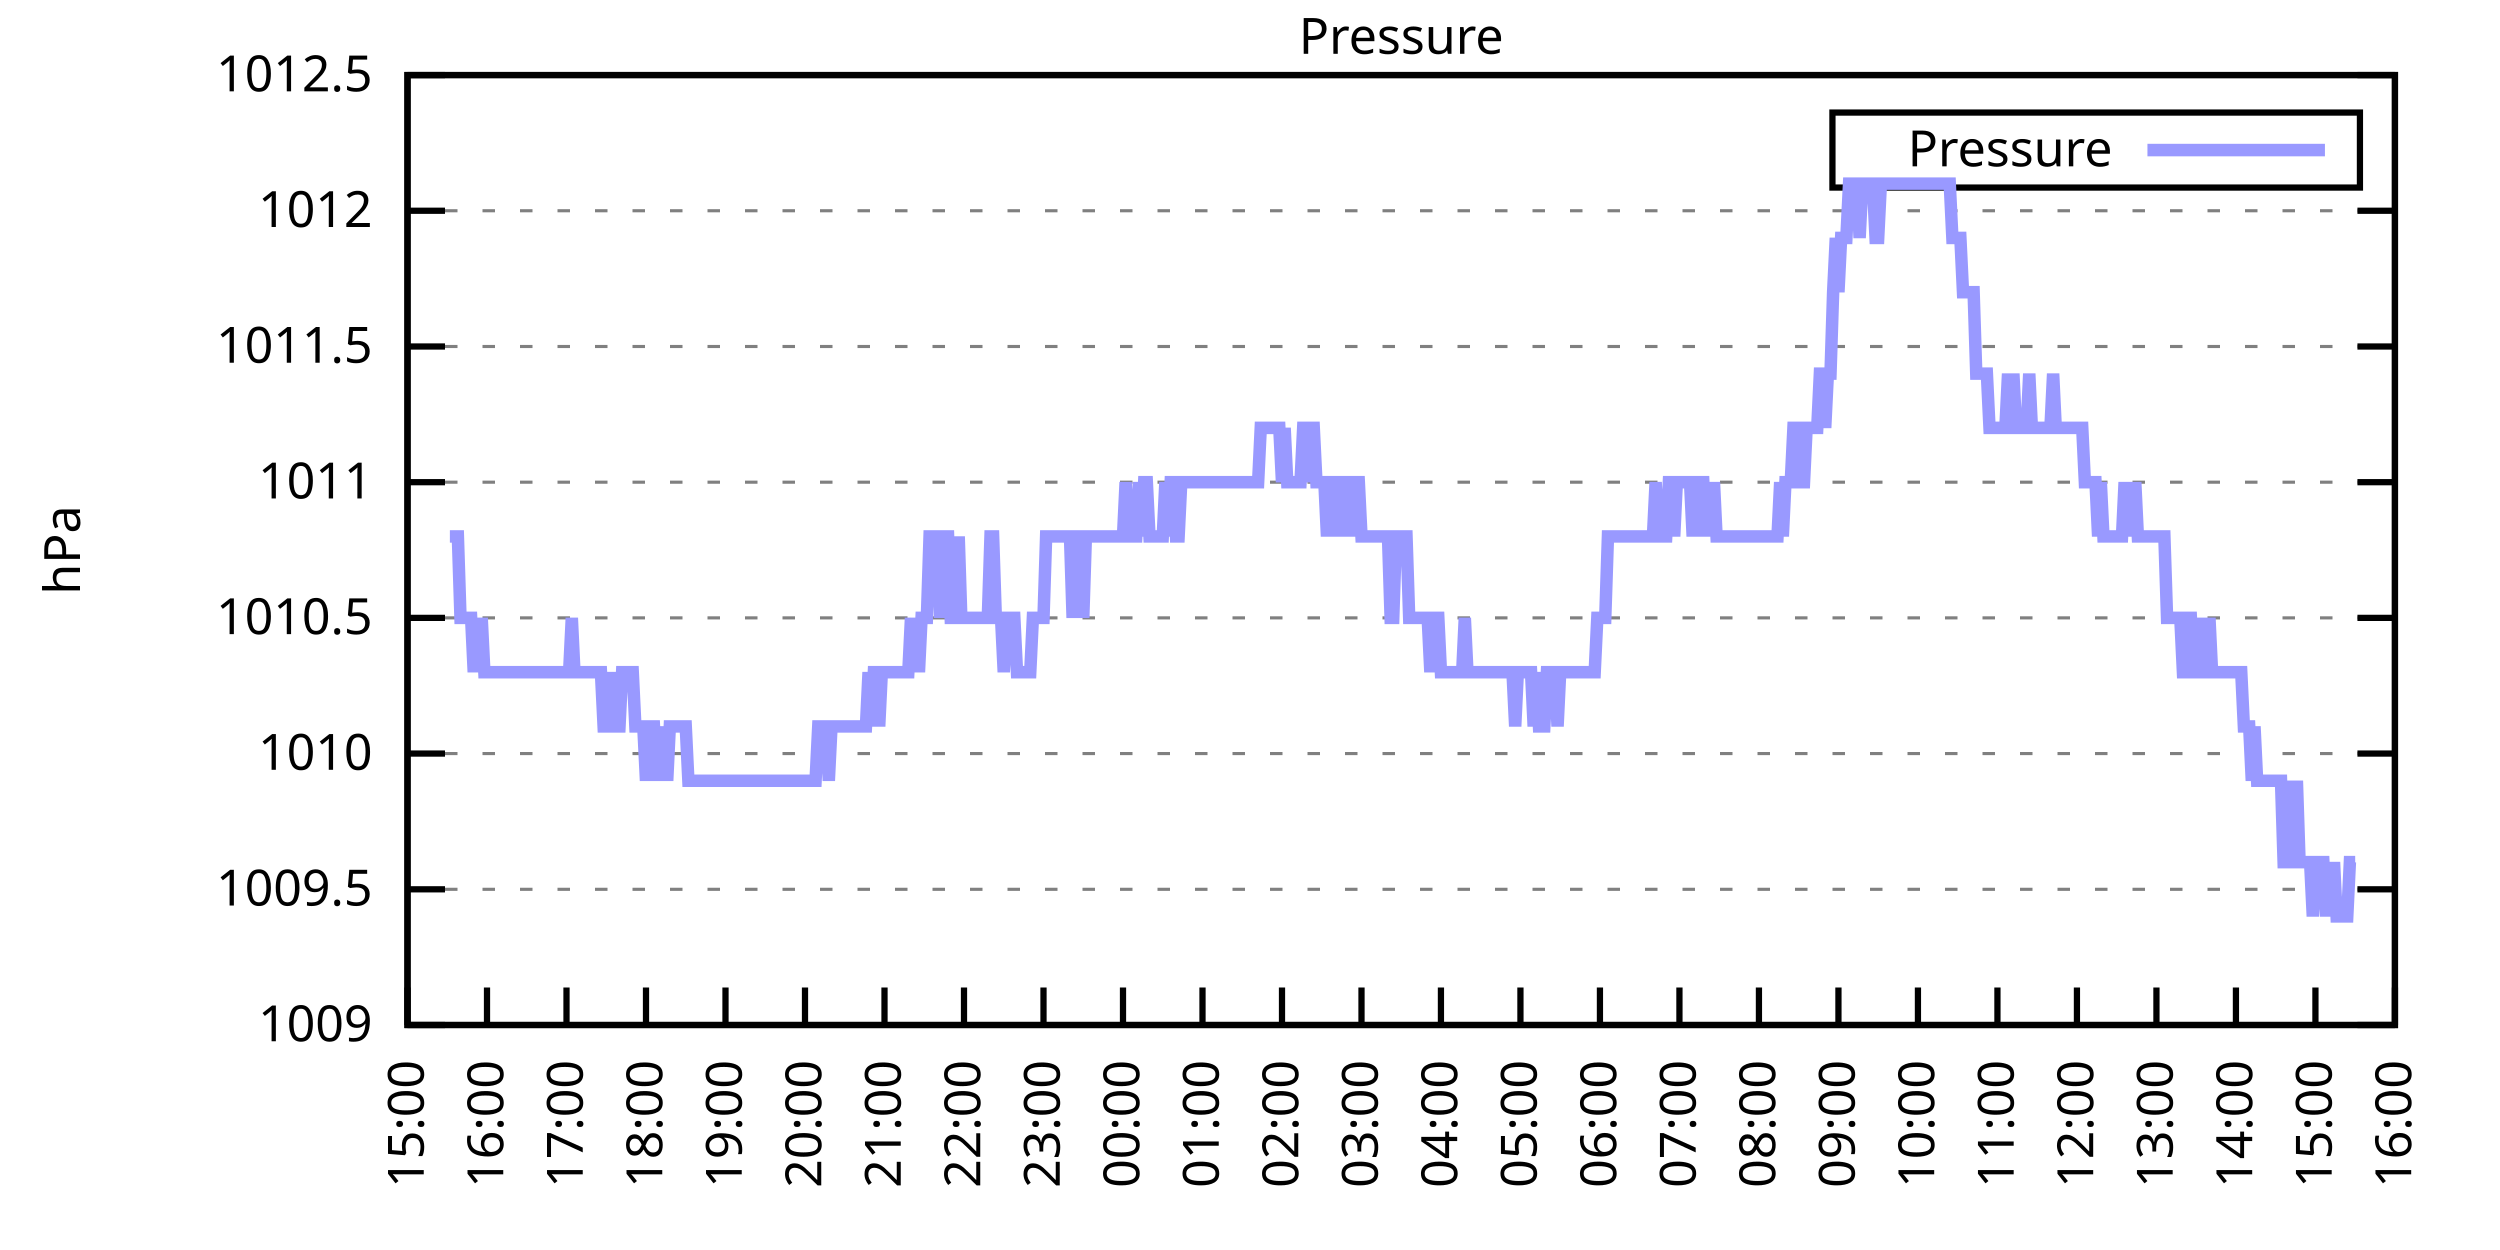
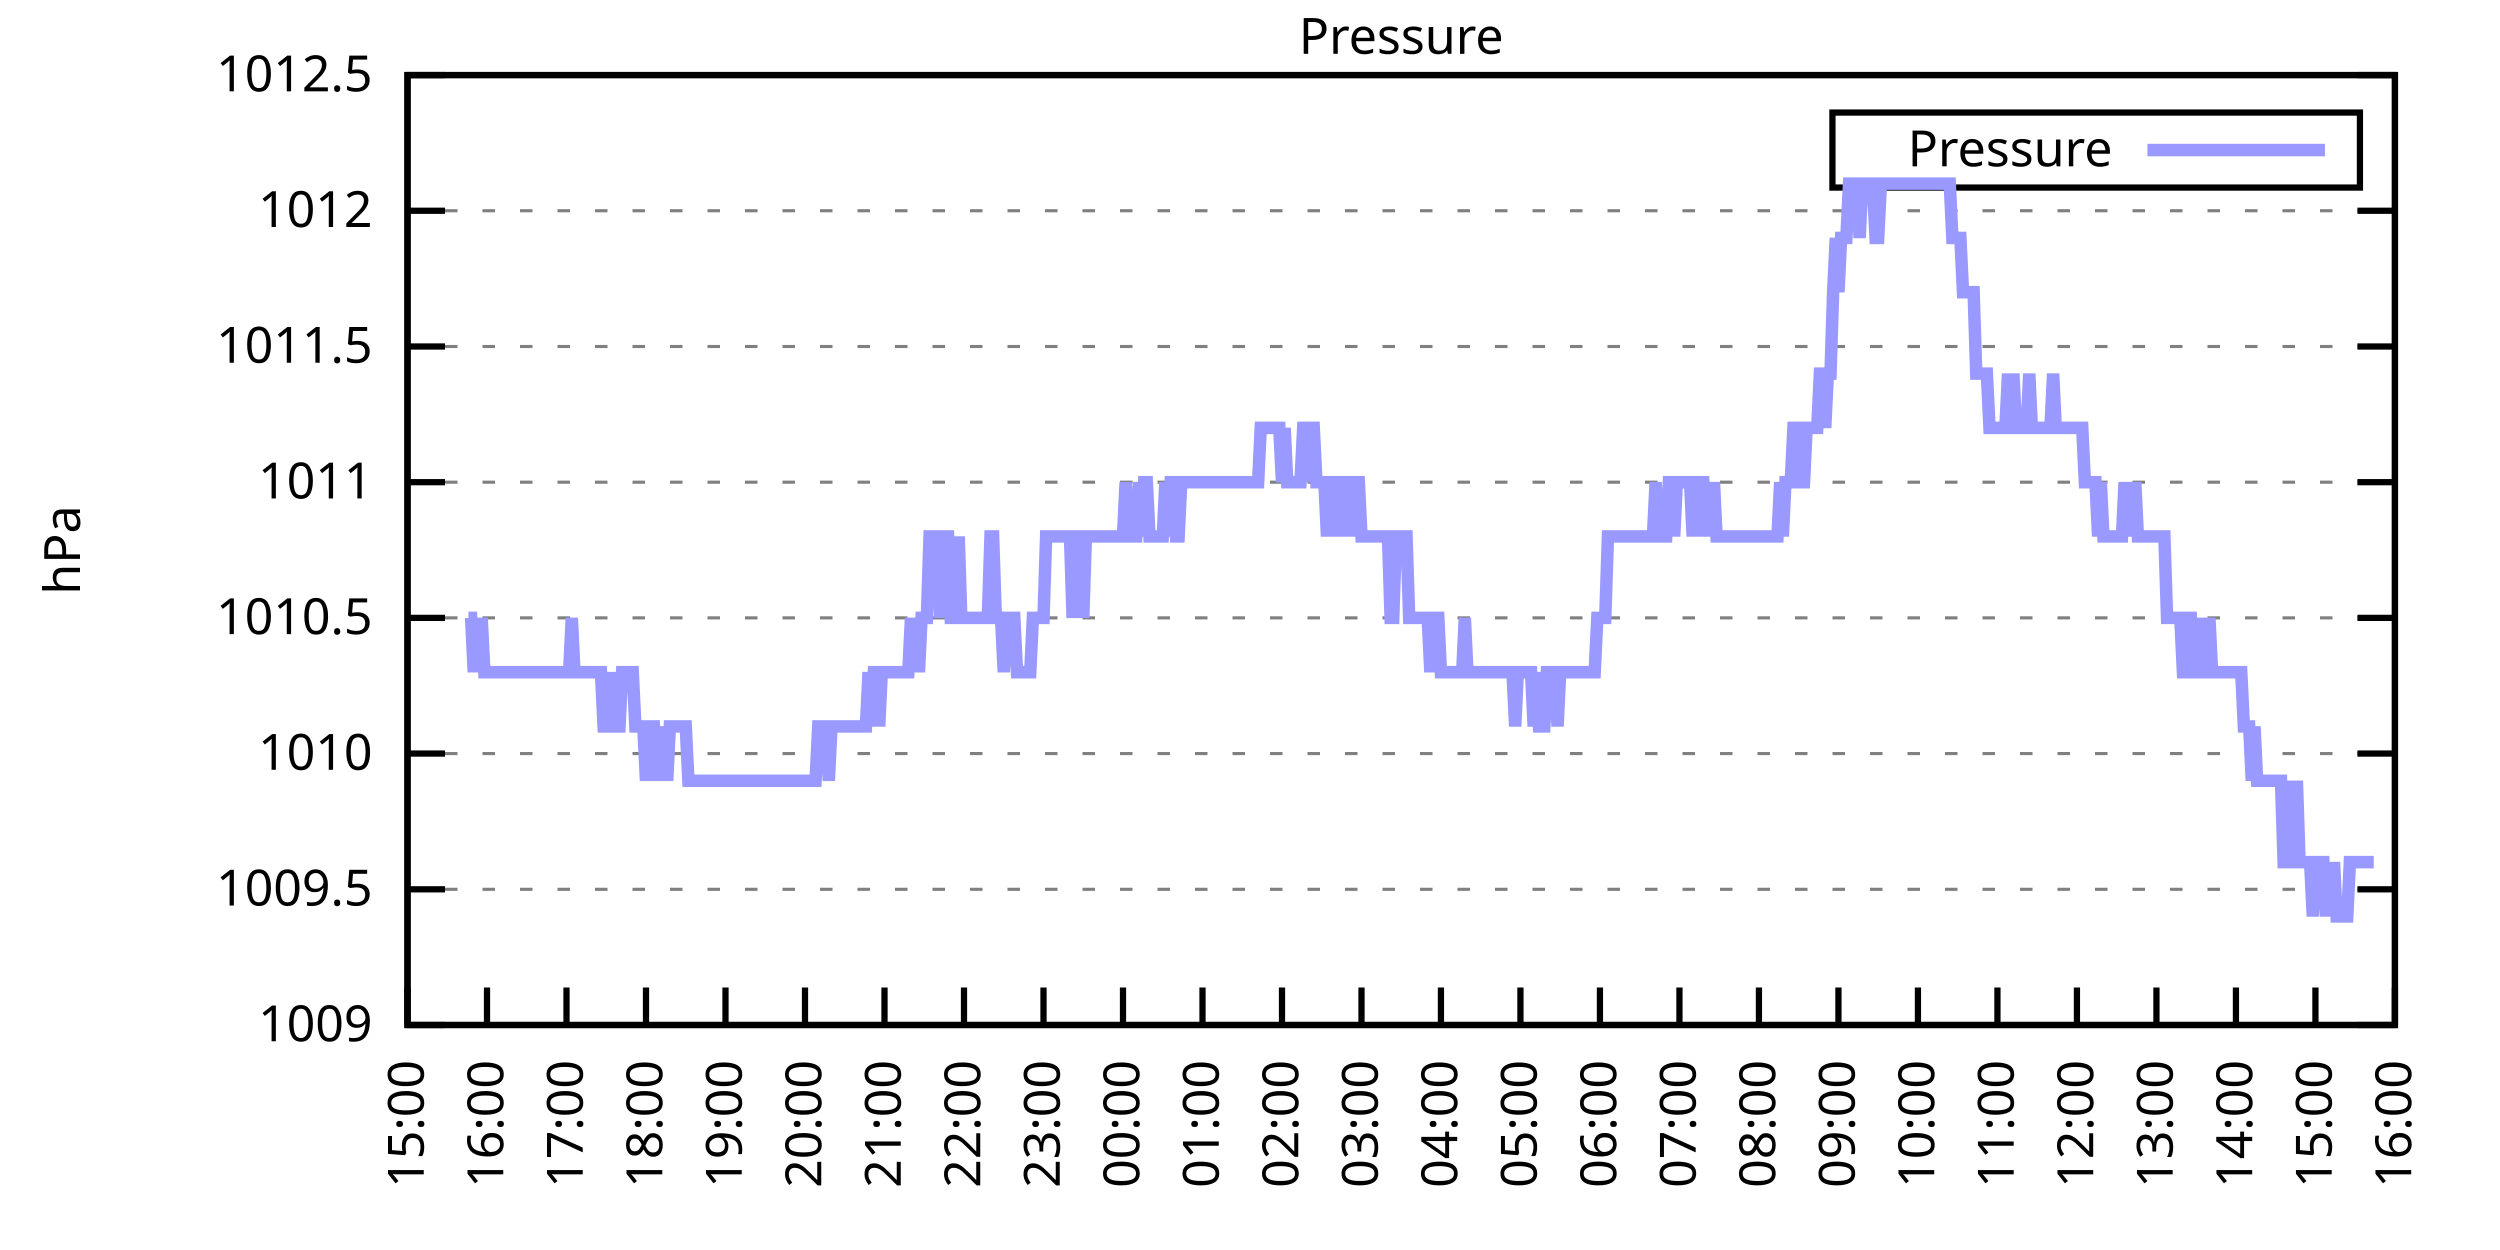
<svg xmlns="http://www.w3.org/2000/svg" xmlns:xlink="http://www.w3.org/1999/xlink" width="400" height="200" viewBox="0 0 400 200">
  <g id="gnuplot_canvas">
    <rect x="0" y="0" width="400" height="200" fill="none" />
    <defs>
      <circle id="gpDot" r="0.5" stroke-width="0.5" stroke="currentColor" />
      <path id="gpPt0" stroke-width="0.333" stroke="currentColor" d="M-1,0 h2 M0,-1 v2" />
      <path id="gpPt1" stroke-width="0.333" stroke="currentColor" d="M-1,-1 L1,1 M1,-1 L-1,1" />
      <path id="gpPt2" stroke-width="0.333" stroke="currentColor" d="M-1,0 L1,0 M0,-1 L0,1 M-1,-1 L1,1 M-1,1 L1,-1" />
      <rect id="gpPt3" stroke-width="0.333" stroke="currentColor" x="-1" y="-1" width="2" height="2" />
      <rect id="gpPt4" stroke-width="0.333" stroke="currentColor" fill="currentColor" x="-1" y="-1" width="2" height="2" />
      <circle id="gpPt5" stroke-width="0.333" stroke="currentColor" cx="0" cy="0" r="1" />
      <use xlink:href="#gpPt5" id="gpPt6" fill="currentColor" stroke="none" />
      <path id="gpPt7" stroke-width="0.333" stroke="currentColor" d="M0,-1.33 L-1.33,0.67 L1.33,0.67 z" />
      <use xlink:href="#gpPt7" id="gpPt8" fill="currentColor" stroke="none" />
      <use xlink:href="#gpPt7" id="gpPt9" stroke="currentColor" transform="rotate(180)" />
      <use xlink:href="#gpPt9" id="gpPt10" fill="currentColor" stroke="none" />
      <use xlink:href="#gpPt3" id="gpPt11" stroke="currentColor" transform="rotate(45)" />
      <use xlink:href="#gpPt11" id="gpPt12" fill="currentColor" stroke="none" />
      <path id="gpPt13" stroke-width="0.333" stroke="currentColor" d="M0,1.330 L1.265,0.411 L0.782,-1.067 L-0.782,-1.076 L-1.265,0.411 z" />
      <use xlink:href="#gpPt13" id="gpPt14" fill="currentColor" stroke="none" />
      <filter id="textbox" filterUnits="objectBoundingBox" x="0" y="0" height="1" width="1">
        <feFlood flood-color="white" flood-opacity="1" result="bgnd" />
        <feComposite in="SourceGraphic" in2="bgnd" operator="atop" />
      </filter>
      <filter id="greybox" filterUnits="objectBoundingBox" x="0" y="0" height="1" width="1">
        <feFlood flood-color="lightgrey" flood-opacity="1" result="grey" />
        <feComposite in="SourceGraphic" in2="grey" operator="atop" />
      </filter>
    </defs>
    <g fill="none" color="white" stroke="currentColor" stroke-width="1.00" stroke-linecap="butt" stroke-linejoin="miter">
</g>
    <g fill="none" color="black" stroke="currentColor" stroke-width="1.00" stroke-linecap="butt" stroke-linejoin="miter">
      <g stroke="none" shape-rendering="crispEdges">
        <polygon fill="rgb(255, 255, 255)" points="65.20,164.00 383.18,164.00 383.18,12.02 65.20,12.02 " />
      </g>
    </g>
    <g fill="none" color="black" stroke="currentColor" stroke-width="1.00" stroke-linecap="butt" stroke-linejoin="miter">
</g>
    <g fill="none" color="black" stroke="black" stroke-width="0.50" stroke-linecap="butt" stroke-linejoin="miter">
</g>
    <g fill="none" color="gray" stroke="currentColor" stroke-width="0.50" stroke-linecap="butt" stroke-linejoin="miter">
      <path stroke="gray" stroke-dasharray="2,4" class="gridline" d="M65.20,164.00 L383.19,164.00  " />
    </g>
    <g fill="none" color="gray" stroke="gray" stroke-width="1.00" stroke-linecap="butt" stroke-linejoin="miter">
</g>
    <g fill="none" color="black" stroke="currentColor" stroke-width="1.00" stroke-linecap="butt" stroke-linejoin="miter">
      <path stroke="black" d="M65.20,164.00 L71.20,164.00 M383.19,164.00 L377.19,164.00  " />
      <g transform="translate(59.60,166.60)" stroke="none" fill="black" font-family="Sans" font-size="8.00" text-anchor="end">
        <text>
          <tspan font-family="Sans"> 1009</tspan>
        </text>
      </g>
    </g>
    <g fill="none" color="black" stroke="currentColor" stroke-width="1.00" stroke-linecap="butt" stroke-linejoin="miter">
</g>
    <g fill="none" color="black" stroke="black" stroke-width="0.50" stroke-linecap="butt" stroke-linejoin="miter">
</g>
    <g fill="none" color="gray" stroke="currentColor" stroke-width="0.50" stroke-linecap="butt" stroke-linejoin="miter">
      <path stroke="gray" stroke-dasharray="2,4" class="gridline" d="M65.20,142.29 L383.19,142.29  " />
    </g>
    <g fill="none" color="gray" stroke="gray" stroke-width="1.00" stroke-linecap="butt" stroke-linejoin="miter">
</g>
    <g fill="none" color="black" stroke="currentColor" stroke-width="1.00" stroke-linecap="butt" stroke-linejoin="miter">
      <path stroke="black" d="M65.20,142.29 L71.20,142.29 M383.19,142.29 L377.19,142.29  " />
      <g transform="translate(59.60,144.89)" stroke="none" fill="black" font-family="Sans" font-size="8.00" text-anchor="end">
        <text>
          <tspan font-family="Sans"> 1009.5</tspan>
        </text>
      </g>
    </g>
    <g fill="none" color="black" stroke="currentColor" stroke-width="1.00" stroke-linecap="butt" stroke-linejoin="miter">
</g>
    <g fill="none" color="black" stroke="black" stroke-width="0.50" stroke-linecap="butt" stroke-linejoin="miter">
</g>
    <g fill="none" color="gray" stroke="currentColor" stroke-width="0.50" stroke-linecap="butt" stroke-linejoin="miter">
      <path stroke="gray" stroke-dasharray="2,4" class="gridline" d="M65.20,120.57 L383.19,120.57  " />
    </g>
    <g fill="none" color="gray" stroke="gray" stroke-width="1.00" stroke-linecap="butt" stroke-linejoin="miter">
</g>
    <g fill="none" color="black" stroke="currentColor" stroke-width="1.00" stroke-linecap="butt" stroke-linejoin="miter">
      <path stroke="black" d="M65.20,120.57 L71.20,120.57 M383.19,120.57 L377.19,120.57  " />
      <g transform="translate(59.60,123.17)" stroke="none" fill="black" font-family="Sans" font-size="8.00" text-anchor="end">
        <text>
          <tspan font-family="Sans"> 1010</tspan>
        </text>
      </g>
    </g>
    <g fill="none" color="black" stroke="currentColor" stroke-width="1.00" stroke-linecap="butt" stroke-linejoin="miter">
</g>
    <g fill="none" color="black" stroke="black" stroke-width="0.50" stroke-linecap="butt" stroke-linejoin="miter">
</g>
    <g fill="none" color="gray" stroke="currentColor" stroke-width="0.50" stroke-linecap="butt" stroke-linejoin="miter">
      <path stroke="gray" stroke-dasharray="2,4" class="gridline" d="M65.20,98.86 L383.19,98.86  " />
    </g>
    <g fill="none" color="gray" stroke="gray" stroke-width="1.00" stroke-linecap="butt" stroke-linejoin="miter">
</g>
    <g fill="none" color="black" stroke="currentColor" stroke-width="1.00" stroke-linecap="butt" stroke-linejoin="miter">
      <path stroke="black" d="M65.20,98.86 L71.20,98.86 M383.19,98.86 L377.19,98.86  " />
      <g transform="translate(59.60,101.46)" stroke="none" fill="black" font-family="Sans" font-size="8.00" text-anchor="end">
        <text>
          <tspan font-family="Sans"> 1010.5</tspan>
        </text>
      </g>
    </g>
    <g fill="none" color="black" stroke="currentColor" stroke-width="1.00" stroke-linecap="butt" stroke-linejoin="miter">
</g>
    <g fill="none" color="black" stroke="black" stroke-width="0.50" stroke-linecap="butt" stroke-linejoin="miter">
</g>
    <g fill="none" color="gray" stroke="currentColor" stroke-width="0.50" stroke-linecap="butt" stroke-linejoin="miter">
      <path stroke="gray" stroke-dasharray="2,4" class="gridline" d="M65.20,77.15 L383.19,77.15  " />
    </g>
    <g fill="none" color="gray" stroke="gray" stroke-width="1.00" stroke-linecap="butt" stroke-linejoin="miter">
</g>
    <g fill="none" color="black" stroke="currentColor" stroke-width="1.00" stroke-linecap="butt" stroke-linejoin="miter">
      <path stroke="black" d="M65.20,77.15 L71.20,77.15 M383.19,77.15 L377.19,77.15  " />
      <g transform="translate(59.60,79.75)" stroke="none" fill="black" font-family="Sans" font-size="8.00" text-anchor="end">
        <text>
          <tspan font-family="Sans"> 1011</tspan>
        </text>
      </g>
    </g>
    <g fill="none" color="black" stroke="currentColor" stroke-width="1.00" stroke-linecap="butt" stroke-linejoin="miter">
</g>
    <g fill="none" color="black" stroke="black" stroke-width="0.50" stroke-linecap="butt" stroke-linejoin="miter">
</g>
    <g fill="none" color="gray" stroke="currentColor" stroke-width="0.50" stroke-linecap="butt" stroke-linejoin="miter">
      <path stroke="gray" stroke-dasharray="2,4" class="gridline" d="M65.20,55.44 L383.19,55.44  " />
    </g>
    <g fill="none" color="gray" stroke="gray" stroke-width="1.00" stroke-linecap="butt" stroke-linejoin="miter">
</g>
    <g fill="none" color="black" stroke="currentColor" stroke-width="1.00" stroke-linecap="butt" stroke-linejoin="miter">
      <path stroke="black" d="M65.20,55.44 L71.20,55.44 M383.19,55.44 L377.19,55.44  " />
      <g transform="translate(59.60,58.04)" stroke="none" fill="black" font-family="Sans" font-size="8.00" text-anchor="end">
        <text>
          <tspan font-family="Sans"> 1011.5</tspan>
        </text>
      </g>
    </g>
    <g fill="none" color="black" stroke="currentColor" stroke-width="1.00" stroke-linecap="butt" stroke-linejoin="miter">
</g>
    <g fill="none" color="black" stroke="black" stroke-width="0.50" stroke-linecap="butt" stroke-linejoin="miter">
</g>
    <g fill="none" color="gray" stroke="currentColor" stroke-width="0.50" stroke-linecap="butt" stroke-linejoin="miter">
      <path stroke="gray" stroke-dasharray="2,4" class="gridline" d="M65.20,33.72 L383.19,33.72  " />
    </g>
    <g fill="none" color="gray" stroke="gray" stroke-width="1.00" stroke-linecap="butt" stroke-linejoin="miter">
</g>
    <g fill="none" color="black" stroke="currentColor" stroke-width="1.00" stroke-linecap="butt" stroke-linejoin="miter">
      <path stroke="black" d="M65.20,33.72 L71.20,33.72 M383.19,33.72 L377.19,33.72  " />
      <g transform="translate(59.60,36.32)" stroke="none" fill="black" font-family="Sans" font-size="8.00" text-anchor="end">
        <text>
          <tspan font-family="Sans"> 1012</tspan>
        </text>
      </g>
    </g>
    <g fill="none" color="black" stroke="currentColor" stroke-width="1.00" stroke-linecap="butt" stroke-linejoin="miter">
</g>
    <g fill="none" color="black" stroke="black" stroke-width="0.50" stroke-linecap="butt" stroke-linejoin="miter">
</g>
    <g fill="none" color="gray" stroke="currentColor" stroke-width="0.50" stroke-linecap="butt" stroke-linejoin="miter">
      <path stroke="gray" stroke-dasharray="2,4" class="gridline" d="M65.20,12.01 L383.19,12.01  " />
    </g>
    <g fill="none" color="gray" stroke="gray" stroke-width="1.00" stroke-linecap="butt" stroke-linejoin="miter">
</g>
    <g fill="none" color="black" stroke="currentColor" stroke-width="1.00" stroke-linecap="butt" stroke-linejoin="miter">
      <path stroke="black" d="M65.20,12.01 L71.20,12.01 M383.19,12.01 L377.19,12.01  " />
      <g transform="translate(59.60,14.61)" stroke="none" fill="black" font-family="Sans" font-size="8.00" text-anchor="end">
        <text>
          <tspan font-family="Sans"> 1012.5</tspan>
        </text>
      </g>
    </g>
    <g fill="none" color="black" stroke="currentColor" stroke-width="1.00" stroke-linecap="butt" stroke-linejoin="miter">
      <path stroke="black" d="M65.20,164.00 L65.20,158.00  " />
      <g transform="translate(67.80,169.60) rotate(270.00)" stroke="none" fill="black" font-family="Sans" font-size="8.00" text-anchor="end">
        <text>
          <tspan font-family="Sans">15:00</tspan>
        </text>
      </g>
    </g>
    <g fill="none" color="black" stroke="currentColor" stroke-width="1.00" stroke-linecap="butt" stroke-linejoin="miter">
      <path stroke="black" d="M77.92,164.00 L77.92,158.00  " />
      <g transform="translate(80.52,169.60) rotate(270.00)" stroke="none" fill="black" font-family="Sans" font-size="8.00" text-anchor="end">
        <text>
          <tspan font-family="Sans">16:00</tspan>
        </text>
      </g>
    </g>
    <g fill="none" color="black" stroke="currentColor" stroke-width="1.00" stroke-linecap="butt" stroke-linejoin="miter">
      <path stroke="black" d="M90.64,164.00 L90.64,158.00  " />
      <g transform="translate(93.24,169.60) rotate(270.00)" stroke="none" fill="black" font-family="Sans" font-size="8.00" text-anchor="end">
        <text>
          <tspan font-family="Sans">17:00</tspan>
        </text>
      </g>
    </g>
    <g fill="none" color="black" stroke="currentColor" stroke-width="1.00" stroke-linecap="butt" stroke-linejoin="miter">
      <path stroke="black" d="M103.36,164.00 L103.36,158.00  " />
      <g transform="translate(105.96,169.60) rotate(270.00)" stroke="none" fill="black" font-family="Sans" font-size="8.00" text-anchor="end">
        <text>
          <tspan font-family="Sans">18:00</tspan>
        </text>
      </g>
    </g>
    <g fill="none" color="black" stroke="currentColor" stroke-width="1.00" stroke-linecap="butt" stroke-linejoin="miter">
      <path stroke="black" d="M116.08,164.00 L116.08,158.00  " />
      <g transform="translate(118.68,169.60) rotate(270.00)" stroke="none" fill="black" font-family="Sans" font-size="8.00" text-anchor="end">
        <text>
          <tspan font-family="Sans">19:00</tspan>
        </text>
      </g>
    </g>
    <g fill="none" color="black" stroke="currentColor" stroke-width="1.00" stroke-linecap="butt" stroke-linejoin="miter">
      <path stroke="black" d="M128.80,164.00 L128.80,158.00  " />
      <g transform="translate(131.40,169.60) rotate(270.00)" stroke="none" fill="black" font-family="Sans" font-size="8.00" text-anchor="end">
        <text>
          <tspan font-family="Sans">20:00</tspan>
        </text>
      </g>
    </g>
    <g fill="none" color="black" stroke="currentColor" stroke-width="1.00" stroke-linecap="butt" stroke-linejoin="miter">
      <path stroke="black" d="M141.52,164.00 L141.52,158.00  " />
      <g transform="translate(144.12,169.60) rotate(270.00)" stroke="none" fill="black" font-family="Sans" font-size="8.00" text-anchor="end">
        <text>
          <tspan font-family="Sans">21:00</tspan>
        </text>
      </g>
    </g>
    <g fill="none" color="black" stroke="currentColor" stroke-width="1.00" stroke-linecap="butt" stroke-linejoin="miter">
      <path stroke="black" d="M154.24,164.00 L154.24,158.00  " />
      <g transform="translate(156.84,169.60) rotate(270.00)" stroke="none" fill="black" font-family="Sans" font-size="8.00" text-anchor="end">
        <text>
          <tspan font-family="Sans">22:00</tspan>
        </text>
      </g>
    </g>
    <g fill="none" color="black" stroke="currentColor" stroke-width="1.00" stroke-linecap="butt" stroke-linejoin="miter">
      <path stroke="black" d="M166.96,164.00 L166.96,158.00  " />
      <g transform="translate(169.56,169.60) rotate(270.00)" stroke="none" fill="black" font-family="Sans" font-size="8.00" text-anchor="end">
        <text>
          <tspan font-family="Sans">23:00</tspan>
        </text>
      </g>
    </g>
    <g fill="none" color="black" stroke="currentColor" stroke-width="1.00" stroke-linecap="butt" stroke-linejoin="miter">
      <path stroke="black" d="M179.68,164.00 L179.68,158.00  " />
      <g transform="translate(182.28,169.60) rotate(270.00)" stroke="none" fill="black" font-family="Sans" font-size="8.00" text-anchor="end">
        <text>
          <tspan font-family="Sans">00:00</tspan>
        </text>
      </g>
    </g>
    <g fill="none" color="black" stroke="currentColor" stroke-width="1.00" stroke-linecap="butt" stroke-linejoin="miter">
      <path stroke="black" d="M192.40,164.00 L192.40,158.00  " />
      <g transform="translate(195.00,169.60) rotate(270.00)" stroke="none" fill="black" font-family="Sans" font-size="8.00" text-anchor="end">
        <text>
          <tspan font-family="Sans">01:00</tspan>
        </text>
      </g>
    </g>
    <g fill="none" color="black" stroke="currentColor" stroke-width="1.00" stroke-linecap="butt" stroke-linejoin="miter">
      <path stroke="black" d="M205.12,164.00 L205.12,158.00  " />
      <g transform="translate(207.72,169.60) rotate(270.00)" stroke="none" fill="black" font-family="Sans" font-size="8.00" text-anchor="end">
        <text>
          <tspan font-family="Sans">02:00</tspan>
        </text>
      </g>
    </g>
    <g fill="none" color="black" stroke="currentColor" stroke-width="1.00" stroke-linecap="butt" stroke-linejoin="miter">
      <path stroke="black" d="M217.84,164.00 L217.84,158.00  " />
      <g transform="translate(220.44,169.60) rotate(270.00)" stroke="none" fill="black" font-family="Sans" font-size="8.00" text-anchor="end">
        <text>
          <tspan font-family="Sans">03:00</tspan>
        </text>
      </g>
    </g>
    <g fill="none" color="black" stroke="currentColor" stroke-width="1.00" stroke-linecap="butt" stroke-linejoin="miter">
      <path stroke="black" d="M230.55,164.00 L230.55,158.00  " />
      <g transform="translate(233.15,169.60) rotate(270.00)" stroke="none" fill="black" font-family="Sans" font-size="8.00" text-anchor="end">
        <text>
          <tspan font-family="Sans">04:00</tspan>
        </text>
      </g>
    </g>
    <g fill="none" color="black" stroke="currentColor" stroke-width="1.00" stroke-linecap="butt" stroke-linejoin="miter">
      <path stroke="black" d="M243.27,164.00 L243.27,158.00  " />
      <g transform="translate(245.87,169.60) rotate(270.00)" stroke="none" fill="black" font-family="Sans" font-size="8.00" text-anchor="end">
        <text>
          <tspan font-family="Sans">05:00</tspan>
        </text>
      </g>
    </g>
    <g fill="none" color="black" stroke="currentColor" stroke-width="1.00" stroke-linecap="butt" stroke-linejoin="miter">
      <path stroke="black" d="M255.99,164.00 L255.99,158.00  " />
      <g transform="translate(258.59,169.60) rotate(270.00)" stroke="none" fill="black" font-family="Sans" font-size="8.00" text-anchor="end">
        <text>
          <tspan font-family="Sans">06:00</tspan>
        </text>
      </g>
    </g>
    <g fill="none" color="black" stroke="currentColor" stroke-width="1.00" stroke-linecap="butt" stroke-linejoin="miter">
      <path stroke="black" d="M268.71,164.00 L268.71,158.00  " />
      <g transform="translate(271.31,169.60) rotate(270.00)" stroke="none" fill="black" font-family="Sans" font-size="8.00" text-anchor="end">
        <text>
          <tspan font-family="Sans">07:00</tspan>
        </text>
      </g>
    </g>
    <g fill="none" color="black" stroke="currentColor" stroke-width="1.00" stroke-linecap="butt" stroke-linejoin="miter">
      <path stroke="black" d="M281.43,164.00 L281.43,158.00  " />
      <g transform="translate(284.03,169.60) rotate(270.00)" stroke="none" fill="black" font-family="Sans" font-size="8.00" text-anchor="end">
        <text>
          <tspan font-family="Sans">08:00</tspan>
        </text>
      </g>
    </g>
    <g fill="none" color="black" stroke="currentColor" stroke-width="1.00" stroke-linecap="butt" stroke-linejoin="miter">
      <path stroke="black" d="M294.15,164.00 L294.15,158.00  " />
      <g transform="translate(296.75,169.60) rotate(270.00)" stroke="none" fill="black" font-family="Sans" font-size="8.00" text-anchor="end">
        <text>
          <tspan font-family="Sans">09:00</tspan>
        </text>
      </g>
    </g>
    <g fill="none" color="black" stroke="currentColor" stroke-width="1.00" stroke-linecap="butt" stroke-linejoin="miter">
      <path stroke="black" d="M306.87,164.00 L306.87,158.00  " />
      <g transform="translate(309.47,169.60) rotate(270.00)" stroke="none" fill="black" font-family="Sans" font-size="8.00" text-anchor="end">
        <text>
          <tspan font-family="Sans">10:00</tspan>
        </text>
      </g>
    </g>
    <g fill="none" color="black" stroke="currentColor" stroke-width="1.00" stroke-linecap="butt" stroke-linejoin="miter">
      <path stroke="black" d="M319.59,164.00 L319.59,158.00  " />
      <g transform="translate(322.19,169.60) rotate(270.00)" stroke="none" fill="black" font-family="Sans" font-size="8.00" text-anchor="end">
        <text>
          <tspan font-family="Sans">11:00</tspan>
        </text>
      </g>
    </g>
    <g fill="none" color="black" stroke="currentColor" stroke-width="1.00" stroke-linecap="butt" stroke-linejoin="miter">
      <path stroke="black" d="M332.31,164.00 L332.31,158.00  " />
      <g transform="translate(334.91,169.60) rotate(270.00)" stroke="none" fill="black" font-family="Sans" font-size="8.00" text-anchor="end">
        <text>
          <tspan font-family="Sans">12:00</tspan>
        </text>
      </g>
    </g>
    <g fill="none" color="black" stroke="currentColor" stroke-width="1.00" stroke-linecap="butt" stroke-linejoin="miter">
      <path stroke="black" d="M345.03,164.00 L345.03,158.00  " />
      <g transform="translate(347.63,169.60) rotate(270.00)" stroke="none" fill="black" font-family="Sans" font-size="8.00" text-anchor="end">
        <text>
          <tspan font-family="Sans">13:00</tspan>
        </text>
      </g>
    </g>
    <g fill="none" color="black" stroke="currentColor" stroke-width="1.00" stroke-linecap="butt" stroke-linejoin="miter">
      <path stroke="black" d="M357.75,164.00 L357.75,158.00  " />
      <g transform="translate(360.35,169.60) rotate(270.00)" stroke="none" fill="black" font-family="Sans" font-size="8.00" text-anchor="end">
        <text>
          <tspan font-family="Sans">14:00</tspan>
        </text>
      </g>
    </g>
    <g fill="none" color="black" stroke="currentColor" stroke-width="1.00" stroke-linecap="butt" stroke-linejoin="miter">
      <path stroke="black" d="M370.47,164.00 L370.47,158.00  " />
      <g transform="translate(373.07,169.60) rotate(270.00)" stroke="none" fill="black" font-family="Sans" font-size="8.00" text-anchor="end">
        <text>
          <tspan font-family="Sans">15:00</tspan>
        </text>
      </g>
    </g>
    <g fill="none" color="black" stroke="currentColor" stroke-width="1.00" stroke-linecap="butt" stroke-linejoin="miter">
      <path stroke="black" d="M383.19,164.00 L383.19,158.00  " />
      <g transform="translate(385.79,169.60) rotate(270.00)" stroke="none" fill="black" font-family="Sans" font-size="8.00" text-anchor="end">
        <text>
          <tspan font-family="Sans">16:00</tspan>
        </text>
      </g>
    </g>
    <g fill="none" color="black" stroke="currentColor" stroke-width="1.00" stroke-linecap="butt" stroke-linejoin="miter">
</g>
    <g fill="none" color="black" stroke="currentColor" stroke-width="1.00" stroke-linecap="butt" stroke-linejoin="miter">
      <path stroke="black" d="M65.20,12.01 L65.20,164.00 L383.19,164.00 L383.19,12.01 L65.20,12.01 Z  " />
    </g>
    <g fill="none" color="black" stroke="currentColor" stroke-width="1.00" stroke-linecap="butt" stroke-linejoin="miter">
</g>
    <g fill="none" color="black" stroke="currentColor" stroke-width="1.00" stroke-linecap="butt" stroke-linejoin="miter">
      <path stroke="black" d="M293.19,30.01 L293.19,18.01 L377.59,18.01 L377.59,30.01 L293.19,30.01 Z  " />
    </g>
    <g id="Pressure_plot_1">
      <g fill="none" color="white" stroke="black" stroke-width="2.00" stroke-linecap="butt" stroke-linejoin="miter">
</g>
      <g fill="none" color="black" stroke="currentColor" stroke-width="2.00" stroke-linecap="butt" stroke-linejoin="miter">
        <g transform="translate(337.99,26.61)" stroke="none" fill="black" font-family="Sans" font-size="8.00" text-anchor="end">
          <text>
            <tspan font-family="Sans">Pressure</tspan>
          </text>
        </g>
      </g>
      <g fill="none" color="black" stroke="currentColor" stroke-width="2.00" stroke-linecap="butt" stroke-linejoin="miter">
-         <path stroke="rgb(153, 153, 255)" d="M343.59,24.01 L371.99,24.01 M71.98,85.83 L72.41,85.83 L72.83,85.83 L73.26,85.83 L73.68,98.86 L74.10,98.86   L74.53,98.86 L74.95,98.86 L75.38,98.86 L75.80,107.55 L76.22,98.86 L76.65,107.55 L77.07,98.86 L77.50,107.55   L77.92,107.55 L78.34,107.55 L78.77,107.55 L79.19,107.55 L79.62,107.55 L80.04,107.55 L80.46,107.55 L80.89,107.55   L81.31,107.55 L81.74,107.55 L82.16,107.55 L82.58,107.55 L83.01,107.55 L83.43,107.55 L83.86,107.55 L84.28,107.55   L84.70,107.55 L85.13,107.55 L85.55,107.55 L85.98,107.55 L86.40,107.55 L86.82,107.55 L87.25,107.55 L87.67,107.55   L88.10,107.55 L88.52,107.55 L88.94,107.55 L89.37,107.55 L89.79,107.55 L90.22,107.55 L90.64,107.55 L91.06,107.55   L91.49,98.86 L91.91,107.55 L92.34,107.55 L92.76,107.55 L93.18,107.55 L93.61,107.55 L94.03,107.55 L94.46,107.55   L94.88,107.55 L95.30,107.55 L95.73,107.55 L96.15,107.55 L96.58,116.23 L97.00,116.23 L97.42,116.23 L97.85,107.55   L98.27,116.23 L98.69,116.23 L99.12,116.23 L99.54,107.55 L99.97,107.55 L100.39,107.55 L100.81,107.55 L101.24,107.55   L101.66,116.23 L102.09,116.23 L102.51,116.23 L102.93,116.23 L103.36,124.92 L103.78,116.23 L104.21,116.23 L104.63,116.23   L105.05,124.92 L105.48,116.23 L105.90,124.92 L106.33,116.23 L106.75,124.92 L107.17,116.23 L107.60,116.23 L108.02,116.23   L108.45,116.23 L108.87,116.23 L109.29,116.23 L109.72,116.23 L110.14,124.92 L110.57,124.92 L110.99,124.92 L111.41,124.92   L111.84,124.92 L112.26,124.92 L112.69,124.92 L113.11,124.92 L113.53,124.92 L113.96,124.92 L114.38,124.92 L114.81,124.92   L115.23,124.92 L115.65,124.92 L116.08,124.92 L116.50,124.92 L116.93,124.92 L117.35,124.92 L117.77,124.92 L118.20,124.92   L118.62,124.92 L119.05,124.92 L119.47,124.92 L119.89,124.92 L120.32,124.92 L120.74,124.92 L121.17,124.92 L121.59,124.92   L122.01,124.92 L122.44,124.92 L122.86,124.92 L123.29,124.92 L123.71,124.92 L124.13,124.92 L124.56,124.92 L124.98,124.92   L125.41,124.92 L125.83,124.92 L126.25,124.92 L126.68,124.92 L127.10,124.92 L127.53,124.92 L127.95,124.92 L128.37,124.92   L128.80,124.92 L129.22,124.92 L129.65,124.92 L130.07,124.92 L130.49,124.92 L130.92,116.23 L131.34,116.23 L131.77,116.23   L132.19,116.23 L132.61,124.92 L133.04,116.23 L133.46,116.23 L133.89,116.23 L134.31,116.23 L134.73,116.23 L135.16,116.23   L135.58,116.23 L136.01,116.23 L136.43,116.23 L136.85,116.23 L137.28,116.23 L137.70,116.23 L138.13,116.23 L138.55,116.23   L138.97,107.55 L139.40,116.23 L139.82,107.55 L140.25,107.55 L140.67,116.23 L141.09,107.55 L141.52,107.55 L141.94,107.55   L142.37,107.55 L142.79,107.55 L143.21,107.55 L143.64,107.55 L144.06,107.55 L144.49,107.55 L144.91,107.55 L145.33,107.55   L145.76,98.86 L146.18,107.55 L146.61,98.86 L147.03,107.55 L147.45,98.86 L147.88,98.86 L148.30,98.86 L148.73,85.83   L149.15,85.83 L149.57,85.83 L150.00,85.83 L150.42,98.86 L150.85,85.83 L151.27,85.83 L151.69,85.83 L152.12,98.86   L152.54,98.86 L152.97,98.86 L153.39,85.83 L153.81,98.86 L154.24,98.86 L154.66,98.86 L155.09,98.86 L155.51,98.86   L155.93,98.86 L156.36,98.86 L156.78,98.86 L157.21,98.86 L157.63,98.86 L158.05,98.86 L158.48,85.83 L158.90,85.83   L159.33,98.86 L159.75,98.86 L160.17,98.86 L160.60,107.55 L161.02,98.86 L161.44,98.86 L161.87,98.86 L162.29,98.86   L162.72,107.55 L163.14,107.55 L163.56,107.55 L163.99,107.55 L164.41,107.55 L164.84,107.55 L165.26,98.86 L165.68,98.86   L166.11,98.86 L166.53,98.86 L166.96,98.86 L167.38,85.83 L167.80,85.83 L168.23,85.83 L168.65,85.83 L169.08,85.83   L169.50,85.83 L169.92,85.83 L170.35,85.83 L170.77,85.83 L171.20,85.83 L171.62,98.86 L172.04,85.83 L172.47,85.83   L172.89,85.83 L173.32,98.86 L173.74,85.83 L174.16,85.83 L174.59,85.83 L175.01,85.83 L175.44,85.83 L175.86,85.83   L176.28,85.83 L176.71,85.83 L177.13,85.83 L177.56,85.83 L177.98,85.83 L178.40,85.83 L178.83,85.83 L179.25,85.83   L179.68,85.83 L180.10,77.15 L180.52,85.83 L180.95,85.83 L181.37,85.83 L181.80,85.83 L182.22,77.15 L182.64,85.83   L183.07,77.15 L183.49,77.15 L183.92,85.83 L184.34,85.83 L184.76,85.83 L185.19,85.83 L185.61,85.83 L186.04,85.83   L186.46,77.15 L186.88,85.83 L187.31,77.15 L187.73,77.15 L188.16,85.83 L188.58,85.83 L189.00,77.15 L189.43,77.15   L189.85,77.15 L190.28,77.15 L190.70,77.15 L191.12,77.15 L191.55,77.15 L191.97,77.15 L192.40,77.15 L192.82,77.15   L193.24,77.15 L193.67,77.15 L194.09,77.15 L194.52,77.15 L194.94,77.15 L195.36,77.15 L195.79,77.15 L196.21,77.15   L196.64,77.15 L197.06,77.15 L197.48,77.15 L197.91,77.15 L198.33,77.15 L198.76,77.15 L199.18,77.15 L199.60,77.15   L200.03,77.15 L200.45,77.15 L200.88,77.15 L201.30,77.15 L201.72,68.46 L202.15,68.46 L202.57,68.46 L203.00,68.46   L203.42,68.46 L203.84,68.46 L204.27,68.46 L204.69,68.46 L205.12,77.15 L205.54,68.46 L205.96,77.15 L206.39,77.15   L206.81,77.15 L207.24,77.15 L207.66,77.15 L208.08,77.15 L208.51,68.46 L208.93,68.46 L209.36,77.15 L209.78,68.46   L210.20,68.46 L210.63,77.15 L211.05,77.15 L211.48,77.15 L211.90,77.15 L212.32,85.83 L212.75,77.15 L213.17,77.15   L213.60,85.83 L214.02,77.15 L214.44,77.15 L214.87,85.83 L215.29,77.15 L215.72,77.15 L216.14,85.83 L216.56,77.15   L216.99,77.15 L217.41,77.15 L217.84,85.83 L218.26,85.83 L218.68,85.83 L219.11,85.83 L219.53,85.83 L219.96,85.83   L220.38,85.83 L220.80,85.83 L221.23,85.83 L221.65,85.83 L222.08,85.83 L222.50,98.86 L222.92,98.86 L223.35,85.83   L223.77,85.83 L224.20,85.83 L224.62,85.83 L225.04,85.83 L225.47,98.86 L225.89,98.86 L226.31,98.86 L226.74,98.86   L227.16,98.86 L227.59,98.86 L228.01,98.86 L228.43,98.86 L228.86,107.55 L229.28,98.86 L229.71,98.86 L230.13,98.86   L230.55,107.55 L230.98,107.55 L231.40,107.55 L231.83,107.55 L232.25,107.55 L232.67,107.55 L233.10,107.55 L233.52,107.55   L233.95,107.55 L234.37,98.86 L234.79,107.55 L235.22,107.55 L235.64,107.55 L236.07,107.55 L236.49,107.55 L236.91,107.55   L237.34,107.55 L237.76,107.55 L238.19,107.55 L238.61,107.55 L239.03,107.55 L239.46,107.55 L239.88,107.55 L240.31,107.55   L240.73,107.55 L241.15,107.55 L241.58,107.55 L242.00,107.55 L242.43,116.23 L242.85,107.55 L243.27,107.55 L243.70,107.55   L244.12,107.55 L244.55,107.55 L244.97,107.55 L245.39,116.23 L245.82,107.55 L246.24,116.23 L246.67,116.23 L247.09,116.23   L247.51,107.55 L247.94,107.55 L248.36,107.55 L248.79,107.55 L249.21,116.23 L249.63,107.55 L250.06,107.55 L250.48,107.55   L250.91,107.55 L251.33,107.55 L251.75,107.55 L252.18,107.55 L252.60,107.55 L253.03,107.55 L253.45,107.55 L253.87,107.55   L254.30,107.55 L254.72,107.55 L255.15,107.55 L255.57,98.86 L255.99,98.86 L256.42,98.86 L256.84,98.86 L257.27,85.83   L257.69,85.83 L258.11,85.83 L258.54,85.83 L258.96,85.83 L259.39,85.83 L259.81,85.83 L260.23,85.83 L260.66,85.83   L261.08,85.83 L261.51,85.83 L261.93,85.83 L262.35,85.83 L262.78,85.83 L263.20,85.83 L263.63,85.83 L264.05,85.83   L264.47,85.83 L264.90,77.15 L265.32,85.83 L265.75,85.83 L266.17,85.83 L266.59,85.83 L267.02,77.15 L267.44,77.15   L267.87,85.83 L268.29,77.15 L268.71,77.15 L269.14,77.15 L269.56,77.15 L269.99,77.15 L270.41,77.15 L270.83,85.83   L271.26,77.15 L271.68,85.83 L272.11,77.15 L272.53,77.15 L272.95,85.83 L273.38,77.15 L273.80,85.83 L274.23,77.15   L274.65,85.83 L275.07,85.83 L275.50,85.83 L275.92,85.83 L276.35,85.83 L276.77,85.83 L277.19,85.83 L277.62,85.83   L278.04,85.83 L278.47,85.83 L278.89,85.83 L279.31,85.83 L279.74,85.83 L280.16,85.83 L280.59,85.83 L281.01,85.83   L281.43,85.83 L281.86,85.83 L282.28,85.83 L282.71,85.83 L283.13,85.83 L283.55,85.83 L283.98,85.83 L284.40,85.83   L284.83,77.15 L285.25,85.83 L285.67,77.15 L286.10,77.15 L286.52,77.15 L286.95,68.46 L287.37,68.46 L287.79,77.15   L288.22,77.15 L288.64,77.15 L289.06,68.46 L289.49,68.46 L289.91,68.46 L290.34,68.46 L290.76,68.46 L291.18,59.78   L291.61,59.78 L292.03,68.46 L292.46,59.78 L292.88,59.78 L293.30,46.75 L293.73,38.07 L294.15,46.75 L294.58,38.07   L295.00,38.07 L295.42,38.07 L295.85,29.38 L296.27,29.38 L296.70,29.38 L297.12,29.38 L297.54,38.07 L297.97,29.38   L298.39,29.38 L298.82,29.38 L299.24,29.38 L299.66,29.38 L300.09,38.07 L300.51,38.07 L300.94,29.38 L301.36,29.38   L301.78,29.38 L302.21,29.38 L302.63,29.38 L303.06,29.38 L303.48,29.38 L303.90,29.38 L304.33,29.38 L304.75,29.38   L305.18,29.38 L305.60,29.38 L306.02,29.38 L306.45,29.38 L306.87,29.38 L307.30,29.38 L307.72,29.38 L308.14,29.38   L308.57,29.38 L308.99,29.38 L309.42,29.38 L309.84,29.38 L310.26,29.38 L310.69,29.38 L311.11,29.38 L311.54,29.38   L311.96,29.38 L312.38,38.07 L312.81,38.07 L313.23,38.07 L313.66,38.07 L314.08,46.75 L314.50,46.75 L314.93,46.75   L315.35,46.75 L315.78,46.75 L316.20,59.78 L316.62,59.78 L317.05,59.78 L317.47,59.78 L317.90,59.78 L318.32,68.46   L318.74,68.46 L319.17,68.46 L319.59,68.46 L320.02,68.46 L320.44,68.46 L320.86,68.46 L321.29,59.78 L321.71,68.46   L322.14,59.78 L322.56,68.46 L322.98,68.46 L323.41,68.46 L323.83,68.46 L324.26,68.46 L324.68,59.78 L325.10,68.46   L325.53,68.46 L325.95,68.46 L326.38,68.46 L326.80,68.46 L327.22,68.46 L327.65,68.46 L328.07,68.46 L328.50,59.78   L328.92,68.46 L329.34,68.46 L329.77,68.46 L330.19,68.46 L330.62,68.46 L331.04,68.46 L331.46,68.46 L331.89,68.46   L332.31,68.46 L332.74,68.46 L333.16,68.46 L333.58,77.15 L334.01,77.15 L334.43,77.15 L334.86,77.15 L335.28,77.15   L335.70,85.83 L336.13,77.15 L336.55,85.83 L336.98,85.83 L337.40,85.83 L337.82,85.83 L338.25,85.83 L338.67,85.83   L339.10,85.83 L339.52,85.83 L339.94,77.15 L340.37,85.83 L340.79,77.15 L341.22,85.83 L341.64,77.15 L342.06,85.83   L342.49,85.83 L342.91,85.83 L343.34,85.83 L343.76,85.83 L344.18,85.83 L344.61,85.83 L345.03,85.83 L345.46,85.83   L345.88,85.83 L346.30,85.83 L346.73,98.86 L347.15,98.86 L347.58,98.86 L348.00,98.86 L348.42,98.86 L348.85,98.86   L349.27,107.55 L349.70,107.55 L350.12,98.86 L350.54,98.86 L350.97,107.55 L351.39,107.55 L351.81,107.55 L352.24,98.86   L352.66,107.55 L353.09,107.55 L353.51,98.86 L353.93,107.55 L354.36,107.55 L354.78,107.55 L355.21,107.55 L355.63,107.55   L356.05,107.55 L356.48,107.55 L356.90,107.55 L357.33,107.55 L357.75,107.55 L358.17,107.55 L358.60,107.55 L359.02,116.23   L359.45,116.23 L359.87,116.23 L360.29,124.92 L360.72,116.23 L361.14,124.92 L361.57,124.92 L361.99,124.92 L362.41,124.92   L362.84,124.92 L363.26,124.92 L363.69,124.92 L364.11,124.92 L364.53,124.92 L364.96,124.92 L365.38,137.94 L365.81,137.94   L366.23,124.92 L366.65,137.94 L367.08,137.94 L367.50,124.92 L367.93,137.94 L368.35,137.94 L368.77,137.94 L369.20,137.94   L369.62,137.94 L370.05,146.63 L370.47,137.94 L370.89,137.94 L371.32,137.94 L371.74,137.94 L372.17,146.63 L372.59,137.94   L373.01,146.63 L373.44,137.94 L373.86,146.63 L374.29,146.63 L374.71,146.63 L375.13,146.63 L375.56,146.63 L375.98,137.94   L376.41,137.94 L376.83,137.94  " />
+         <path stroke="rgb(153, 153, 255)" d="M343.59,24.01 L371.99,24.01 M74.95,98.86 L75.38,98.86 L75.80,107.55 L76.22,98.86 L76.65,107.55 L77.07,98.86   L77.50,107.55 L77.92,107.55 L78.34,107.55 L78.77,107.55 L79.19,107.55 L79.62,107.55 L80.04,107.55 L80.46,107.55   L80.89,107.55 L81.31,107.55 L81.74,107.55 L82.16,107.55 L82.58,107.55 L83.01,107.55 L83.43,107.55 L83.86,107.55   L84.28,107.55 L84.70,107.55 L85.13,107.55 L85.55,107.55 L85.98,107.55 L86.40,107.55 L86.82,107.55 L87.25,107.55   L87.67,107.55 L88.10,107.55 L88.52,107.55 L88.94,107.55 L89.37,107.55 L89.79,107.55 L90.22,107.55 L90.64,107.55   L91.06,107.55 L91.49,98.86 L91.91,107.55 L92.34,107.55 L92.76,107.55 L93.18,107.55 L93.61,107.55 L94.03,107.55   L94.46,107.55 L94.88,107.55 L95.30,107.55 L95.73,107.55 L96.15,107.55 L96.58,116.23 L97.00,116.23 L97.42,116.23   L97.85,107.55 L98.27,116.23 L98.69,116.23 L99.12,116.23 L99.54,107.55 L99.97,107.55 L100.39,107.55 L100.81,107.55   L101.24,107.55 L101.66,116.23 L102.09,116.23 L102.51,116.23 L102.93,116.23 L103.36,124.92 L103.78,116.23 L104.21,116.23   L104.63,116.23 L105.05,124.92 L105.48,116.23 L105.90,124.92 L106.33,116.23 L106.75,124.92 L107.17,116.23 L107.60,116.23   L108.02,116.23 L108.45,116.23 L108.87,116.23 L109.29,116.23 L109.72,116.23 L110.14,124.92 L110.57,124.92 L110.99,124.92   L111.41,124.92 L111.84,124.92 L112.26,124.92 L112.69,124.92 L113.11,124.92 L113.53,124.92 L113.96,124.92 L114.38,124.92   L114.81,124.92 L115.23,124.92 L115.65,124.92 L116.08,124.92 L116.50,124.92 L116.93,124.92 L117.35,124.92 L117.77,124.92   L118.20,124.92 L118.62,124.92 L119.05,124.92 L119.47,124.92 L119.89,124.92 L120.32,124.92 L120.74,124.92 L121.17,124.92   L121.59,124.92 L122.01,124.92 L122.44,124.92 L122.86,124.92 L123.29,124.92 L123.71,124.92 L124.13,124.92 L124.56,124.92   L124.98,124.92 L125.41,124.92 L125.83,124.92 L126.25,124.92 L126.68,124.92 L127.10,124.92 L127.53,124.92 L127.95,124.92   L128.37,124.92 L128.80,124.92 L129.22,124.92 L129.65,124.92 L130.07,124.92 L130.49,124.92 L130.92,116.23 L131.34,116.23   L131.77,116.23 L132.19,116.23 L132.61,124.92 L133.04,116.23 L133.46,116.23 L133.89,116.23 L134.31,116.23 L134.73,116.23   L135.16,116.23 L135.58,116.23 L136.01,116.23 L136.43,116.23 L136.85,116.23 L137.28,116.23 L137.70,116.23 L138.13,116.23   L138.55,116.23 L138.97,107.55 L139.40,116.23 L139.82,107.55 L140.25,107.55 L140.67,116.23 L141.09,107.55 L141.52,107.55   L141.94,107.55 L142.37,107.55 L142.79,107.55 L143.21,107.55 L143.64,107.55 L144.06,107.55 L144.49,107.55 L144.91,107.55   L145.33,107.55 L145.76,98.86 L146.18,107.55 L146.61,98.86 L147.03,107.55 L147.45,98.86 L147.88,98.86 L148.30,98.86   L148.73,85.83 L149.15,85.83 L149.57,85.83 L150.00,85.83 L150.42,98.86 L150.85,85.83 L151.27,85.83 L151.69,85.83   L152.12,98.86 L152.54,98.86 L152.97,98.86 L153.39,85.83 L153.81,98.86 L154.24,98.86 L154.66,98.86 L155.09,98.86   L155.51,98.86 L155.93,98.86 L156.36,98.86 L156.78,98.86 L157.21,98.86 L157.63,98.86 L158.05,98.86 L158.48,85.83   L158.90,85.83 L159.33,98.86 L159.75,98.86 L160.17,98.86 L160.60,107.55 L161.02,98.86 L161.44,98.86 L161.87,98.86   L162.29,98.86 L162.72,107.55 L163.14,107.55 L163.56,107.55 L163.99,107.55 L164.41,107.55 L164.84,107.55 L165.26,98.86   L165.68,98.86 L166.11,98.86 L166.53,98.86 L166.96,98.86 L167.38,85.83 L167.80,85.83 L168.23,85.83 L168.65,85.83   L169.08,85.83 L169.50,85.83 L169.92,85.83 L170.35,85.83 L170.77,85.83 L171.20,85.83 L171.62,98.86 L172.04,85.83   L172.47,85.83 L172.89,85.83 L173.32,98.86 L173.74,85.83 L174.16,85.83 L174.59,85.83 L175.01,85.83 L175.44,85.83   L175.86,85.83 L176.28,85.83 L176.71,85.83 L177.13,85.83 L177.56,85.83 L177.98,85.83 L178.40,85.83 L178.83,85.83   L179.25,85.83 L179.68,85.83 L180.10,77.15 L180.52,85.83 L180.95,85.83 L181.37,85.83 L181.80,85.83 L182.22,77.15   L182.64,85.83 L183.07,77.15 L183.49,77.15 L183.92,85.83 L184.34,85.83 L184.76,85.83 L185.19,85.83 L185.61,85.83   L186.04,85.83 L186.46,77.15 L186.88,85.83 L187.31,77.15 L187.73,77.15 L188.16,85.83 L188.58,85.83 L189.00,77.15   L189.43,77.15 L189.85,77.15 L190.28,77.15 L190.70,77.15 L191.12,77.15 L191.55,77.15 L191.97,77.15 L192.40,77.15   L192.82,77.15 L193.24,77.15 L193.67,77.15 L194.09,77.15 L194.52,77.15 L194.94,77.15 L195.36,77.15 L195.79,77.15   L196.21,77.15 L196.64,77.15 L197.06,77.15 L197.48,77.15 L197.91,77.15 L198.33,77.15 L198.76,77.15 L199.18,77.15   L199.60,77.15 L200.03,77.15 L200.45,77.15 L200.88,77.15 L201.30,77.15 L201.72,68.46 L202.15,68.46 L202.57,68.46   L203.00,68.46 L203.42,68.46 L203.84,68.46 L204.27,68.46 L204.69,68.46 L205.12,77.15 L205.54,68.46 L205.96,77.15   L206.39,77.15 L206.81,77.15 L207.24,77.15 L207.66,77.15 L208.08,77.15 L208.51,68.46 L208.93,68.46 L209.36,77.15   L209.78,68.46 L210.20,68.46 L210.63,77.15 L211.05,77.15 L211.48,77.15 L211.90,77.15 L212.32,85.83 L212.75,77.15   L213.17,77.15 L213.60,85.83 L214.02,77.15 L214.44,77.15 L214.87,85.83 L215.29,77.15 L215.72,77.15 L216.14,85.83   L216.56,77.15 L216.99,77.15 L217.41,77.15 L217.84,85.83 L218.26,85.83 L218.68,85.83 L219.11,85.83 L219.53,85.83   L219.96,85.83 L220.38,85.83 L220.80,85.83 L221.23,85.83 L221.65,85.83 L222.08,85.83 L222.50,98.86 L222.92,98.86   L223.35,85.83 L223.77,85.83 L224.20,85.83 L224.62,85.83 L225.04,85.83 L225.47,98.86 L225.89,98.86 L226.31,98.86   L226.74,98.86 L227.16,98.86 L227.59,98.86 L228.01,98.86 L228.43,98.86 L228.86,107.55 L229.28,98.86 L229.71,98.86   L230.13,98.86 L230.55,107.55 L230.98,107.55 L231.40,107.55 L231.83,107.55 L232.25,107.55 L232.67,107.55 L233.10,107.55   L233.52,107.55 L233.95,107.55 L234.37,98.86 L234.79,107.55 L235.22,107.55 L235.64,107.55 L236.07,107.55 L236.49,107.55   L236.91,107.55 L237.34,107.55 L237.76,107.55 L238.19,107.55 L238.61,107.55 L239.03,107.55 L239.46,107.55 L239.88,107.55   L240.31,107.55 L240.73,107.55 L241.15,107.55 L241.58,107.55 L242.00,107.55 L242.43,116.23 L242.85,107.55 L243.27,107.55   L243.70,107.55 L244.12,107.55 L244.55,107.55 L244.97,107.55 L245.39,116.23 L245.82,107.55 L246.24,116.23 L246.67,116.23   L247.09,116.23 L247.51,107.55 L247.94,107.55 L248.36,107.55 L248.79,107.55 L249.21,116.23 L249.63,107.55 L250.06,107.55   L250.48,107.55 L250.91,107.55 L251.33,107.55 L251.75,107.55 L252.18,107.55 L252.60,107.55 L253.03,107.55 L253.45,107.55   L253.87,107.55 L254.30,107.55 L254.72,107.55 L255.15,107.55 L255.57,98.86 L255.99,98.86 L256.42,98.86 L256.84,98.86   L257.27,85.83 L257.69,85.83 L258.11,85.83 L258.54,85.83 L258.96,85.83 L259.39,85.83 L259.81,85.83 L260.23,85.83   L260.66,85.83 L261.08,85.83 L261.51,85.83 L261.93,85.83 L262.35,85.83 L262.78,85.83 L263.20,85.83 L263.63,85.83   L264.05,85.83 L264.47,85.83 L264.90,77.15 L265.32,85.83 L265.75,85.83 L266.17,85.83 L266.59,85.83 L267.02,77.15   L267.44,77.15 L267.87,85.83 L268.29,77.15 L268.71,77.15 L269.14,77.15 L269.56,77.15 L269.99,77.15 L270.41,77.15   L270.83,85.83 L271.26,77.15 L271.68,85.83 L272.11,77.15 L272.53,77.15 L272.95,85.83 L273.38,77.15 L273.80,85.83   L274.23,77.15 L274.65,85.83 L275.07,85.83 L275.50,85.83 L275.92,85.83 L276.35,85.83 L276.77,85.83 L277.19,85.83   L277.62,85.83 L278.04,85.83 L278.47,85.83 L278.89,85.83 L279.31,85.83 L279.74,85.83 L280.16,85.83 L280.59,85.83   L281.01,85.83 L281.43,85.83 L281.86,85.83 L282.28,85.83 L282.71,85.83 L283.13,85.83 L283.55,85.83 L283.98,85.83   L284.40,85.83 L284.83,77.15 L285.25,85.83 L285.67,77.15 L286.10,77.15 L286.52,77.15 L286.95,68.46 L287.37,68.46   L287.79,77.15 L288.22,77.15 L288.64,77.15 L289.06,68.46 L289.49,68.46 L289.91,68.46 L290.34,68.46 L290.76,68.46   L291.18,59.78 L291.61,59.78 L292.03,68.46 L292.46,59.78 L292.88,59.78 L293.30,46.75 L293.73,38.07 L294.15,46.75   L294.58,38.07 L295.00,38.07 L295.42,38.07 L295.85,29.38 L296.27,29.38 L296.70,29.38 L297.12,29.38 L297.54,38.07   L297.97,29.38 L298.39,29.38 L298.82,29.38 L299.24,29.38 L299.66,29.38 L300.09,38.07 L300.51,38.07 L300.94,29.38   L301.36,29.38 L301.78,29.38 L302.21,29.38 L302.63,29.38 L303.06,29.38 L303.48,29.38 L303.90,29.38 L304.33,29.38   L304.75,29.38 L305.18,29.38 L305.60,29.38 L306.02,29.38 L306.45,29.38 L306.87,29.38 L307.30,29.38 L307.72,29.38   L308.14,29.38 L308.57,29.38 L308.99,29.38 L309.42,29.38 L309.84,29.38 L310.26,29.38 L310.69,29.38 L311.11,29.38   L311.54,29.38 L311.96,29.38 L312.38,38.07 L312.81,38.07 L313.23,38.07 L313.66,38.07 L314.08,46.75 L314.50,46.75   L314.93,46.75 L315.35,46.75 L315.78,46.75 L316.20,59.78 L316.62,59.78 L317.05,59.78 L317.47,59.78 L317.90,59.78   L318.32,68.46 L318.74,68.46 L319.17,68.46 L319.59,68.46 L320.02,68.46 L320.44,68.46 L320.86,68.46 L321.29,59.78   L321.71,68.46 L322.14,59.78 L322.56,68.46 L322.98,68.46 L323.41,68.46 L323.83,68.46 L324.26,68.46 L324.68,59.78   L325.10,68.46 L325.53,68.46 L325.95,68.46 L326.38,68.46 L326.80,68.46 L327.22,68.46 L327.65,68.46 L328.07,68.46   L328.50,59.78 L328.92,68.46 L329.34,68.46 L329.77,68.46 L330.19,68.46 L330.62,68.46 L331.04,68.46 L331.46,68.46   L331.89,68.46 L332.31,68.46 L332.74,68.46 L333.16,68.46 L333.58,77.15 L334.01,77.15 L334.43,77.15 L334.86,77.15   L335.28,77.15 L335.70,85.83 L336.13,77.15 L336.55,85.83 L336.98,85.83 L337.40,85.83 L337.82,85.83 L338.25,85.83   L338.67,85.83 L339.10,85.83 L339.52,85.83 L339.94,77.15 L340.37,85.83 L340.79,77.15 L341.22,85.83 L341.64,77.15   L342.06,85.83 L342.49,85.83 L342.91,85.83 L343.34,85.83 L343.76,85.83 L344.18,85.83 L344.61,85.83 L345.03,85.83   L345.46,85.83 L345.88,85.83 L346.30,85.83 L346.73,98.86 L347.15,98.86 L347.58,98.86 L348.00,98.86 L348.42,98.86   L348.85,98.86 L349.27,107.55 L349.70,107.55 L350.12,98.86 L350.54,98.86 L350.97,107.55 L351.39,107.55 L351.81,107.55   L352.24,98.86 L352.66,107.55 L353.09,107.55 L353.51,98.86 L353.93,107.55 L354.36,107.55 L354.78,107.55 L355.21,107.55   L355.63,107.55 L356.05,107.55 L356.48,107.55 L356.90,107.55 L357.33,107.55 L357.75,107.55 L358.17,107.55 L358.60,107.55   L359.02,116.23 L359.45,116.23 L359.87,116.23 L360.29,124.92 L360.72,116.23 L361.14,124.92 L361.57,124.92 L361.99,124.92   L362.41,124.92 L362.84,124.92 L363.26,124.92 L363.69,124.92 L364.11,124.92 L364.53,124.92 L364.96,124.92 L365.38,137.94   L365.81,137.94 L366.23,124.92 L366.65,137.94 L367.08,137.94 L367.50,124.92 L367.93,137.94 L368.35,137.94 L368.77,137.94   L369.20,137.94 L369.62,137.94 L370.05,146.63 L370.47,137.94 L370.89,137.94 L371.32,137.94 L371.74,137.94 L372.17,146.63   L372.59,137.94 L373.01,146.63 L373.44,137.94 L373.86,146.63 L374.29,146.63 L374.71,146.63 L375.13,146.63 L375.56,146.63   L375.98,137.94 L376.41,137.94 L376.83,137.94 L377.25,137.94 L377.68,137.94 L378.10,137.94 L378.53,137.94 L378.95,137.94   L379.37,137.94 L379.80,137.94  " />
      </g>
    </g>
    <g fill="none" color="black" stroke="currentColor" stroke-width="2.00" stroke-linecap="butt" stroke-linejoin="miter">
</g>
    <g fill="none" color="black" stroke="black" stroke-width="1.00" stroke-linecap="butt" stroke-linejoin="miter">
</g>
    <g fill="none" color="black" stroke="currentColor" stroke-width="1.00" stroke-linecap="butt" stroke-linejoin="miter">
      <path stroke="black" d="M65.20,12.01 L65.20,164.00 L383.19,164.00 L383.19,12.01 L65.20,12.01 Z  " />
      <g transform="translate(12.80,88.01) rotate(270.00)" stroke="none" fill="black" font-family="Sans" font-size="8.00" text-anchor="middle">
        <text>
          <tspan font-family="Sans">hPa</tspan>
        </text>
      </g>
    </g>
    <g fill="none" color="black" stroke="currentColor" stroke-width="1.00" stroke-linecap="butt" stroke-linejoin="miter">
</g>
    <g fill="none" color="black" stroke="currentColor" stroke-width="1.00" stroke-linecap="butt" stroke-linejoin="miter">
      <g transform="translate(224.19,8.61)" stroke="none" fill="black" font-family="Sans" font-size="8.00" text-anchor="middle">
        <text>
          <tspan font-family="Sans">Pressure</tspan>
        </text>
      </g>
    </g>
    <g fill="none" color="black" stroke="currentColor" stroke-width="1.00" stroke-linecap="butt" stroke-linejoin="miter">
</g>
  </g>
</svg>
